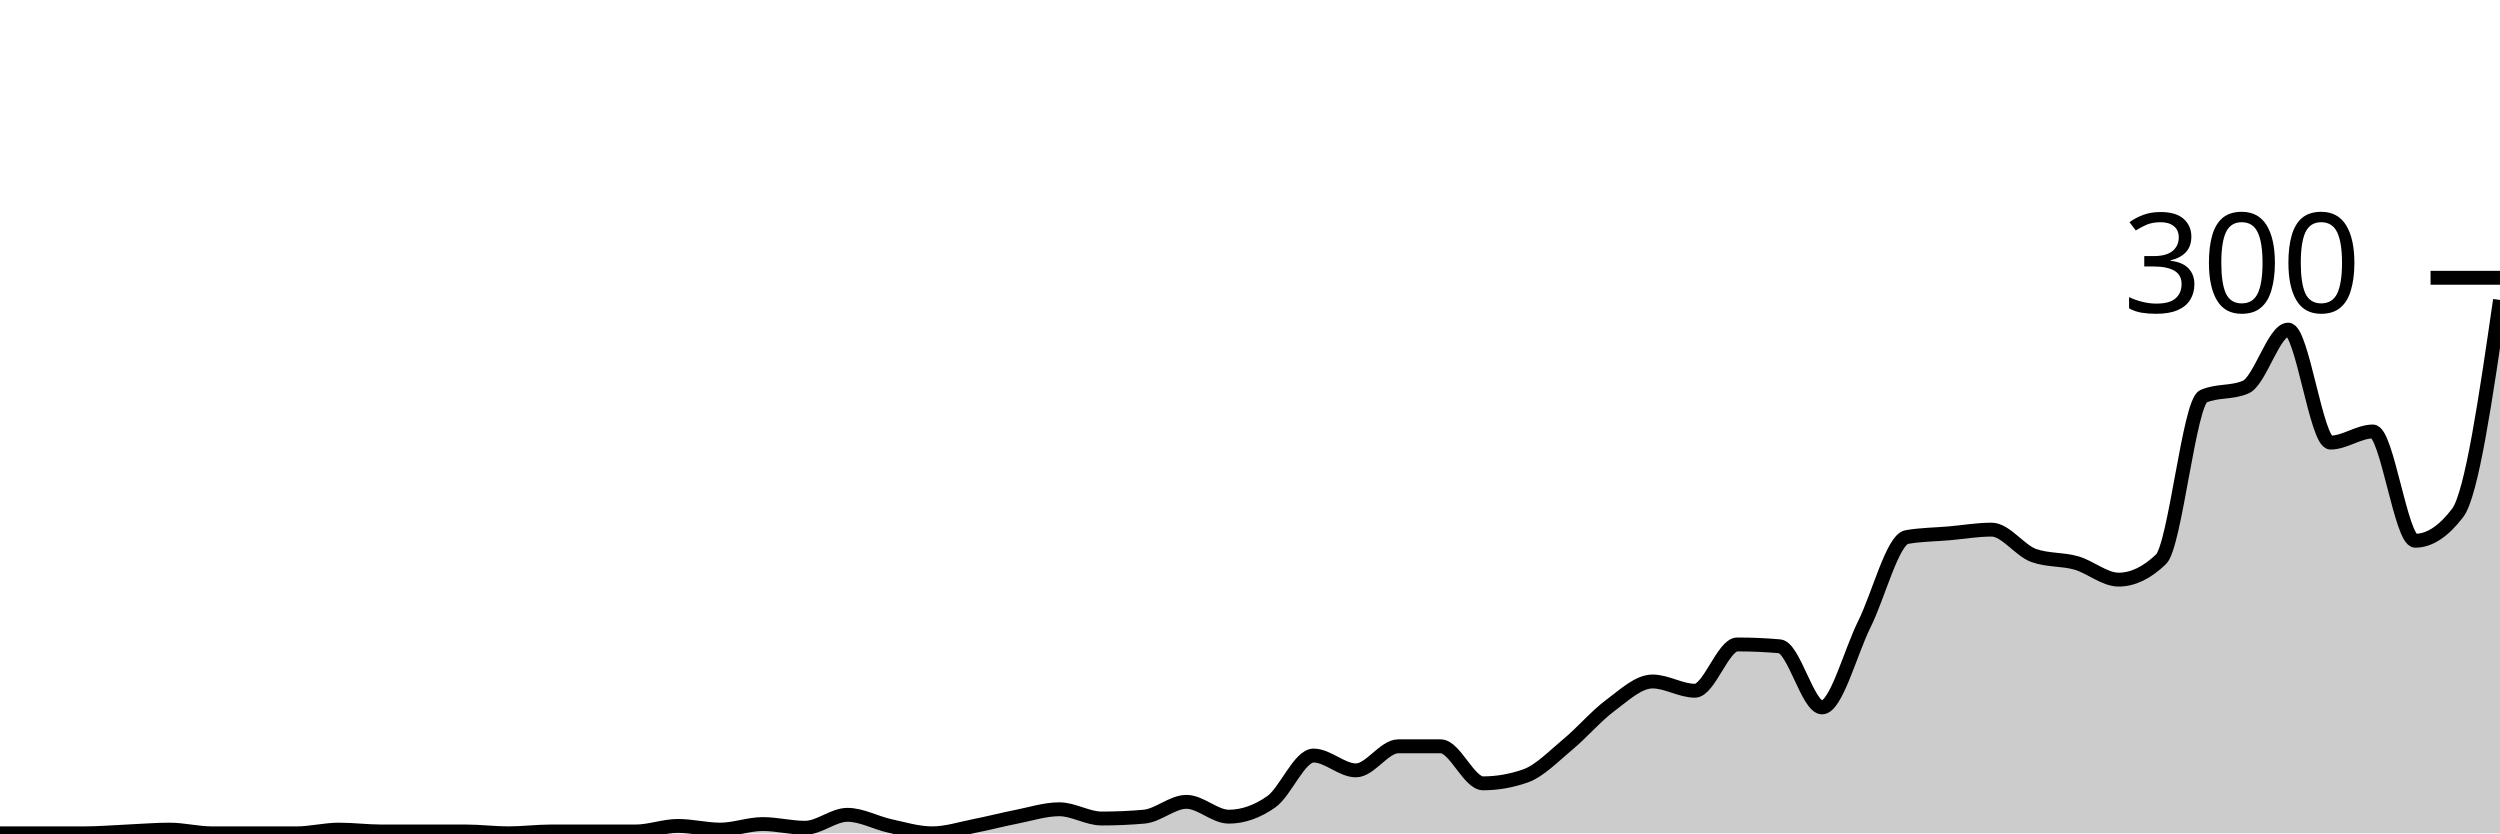
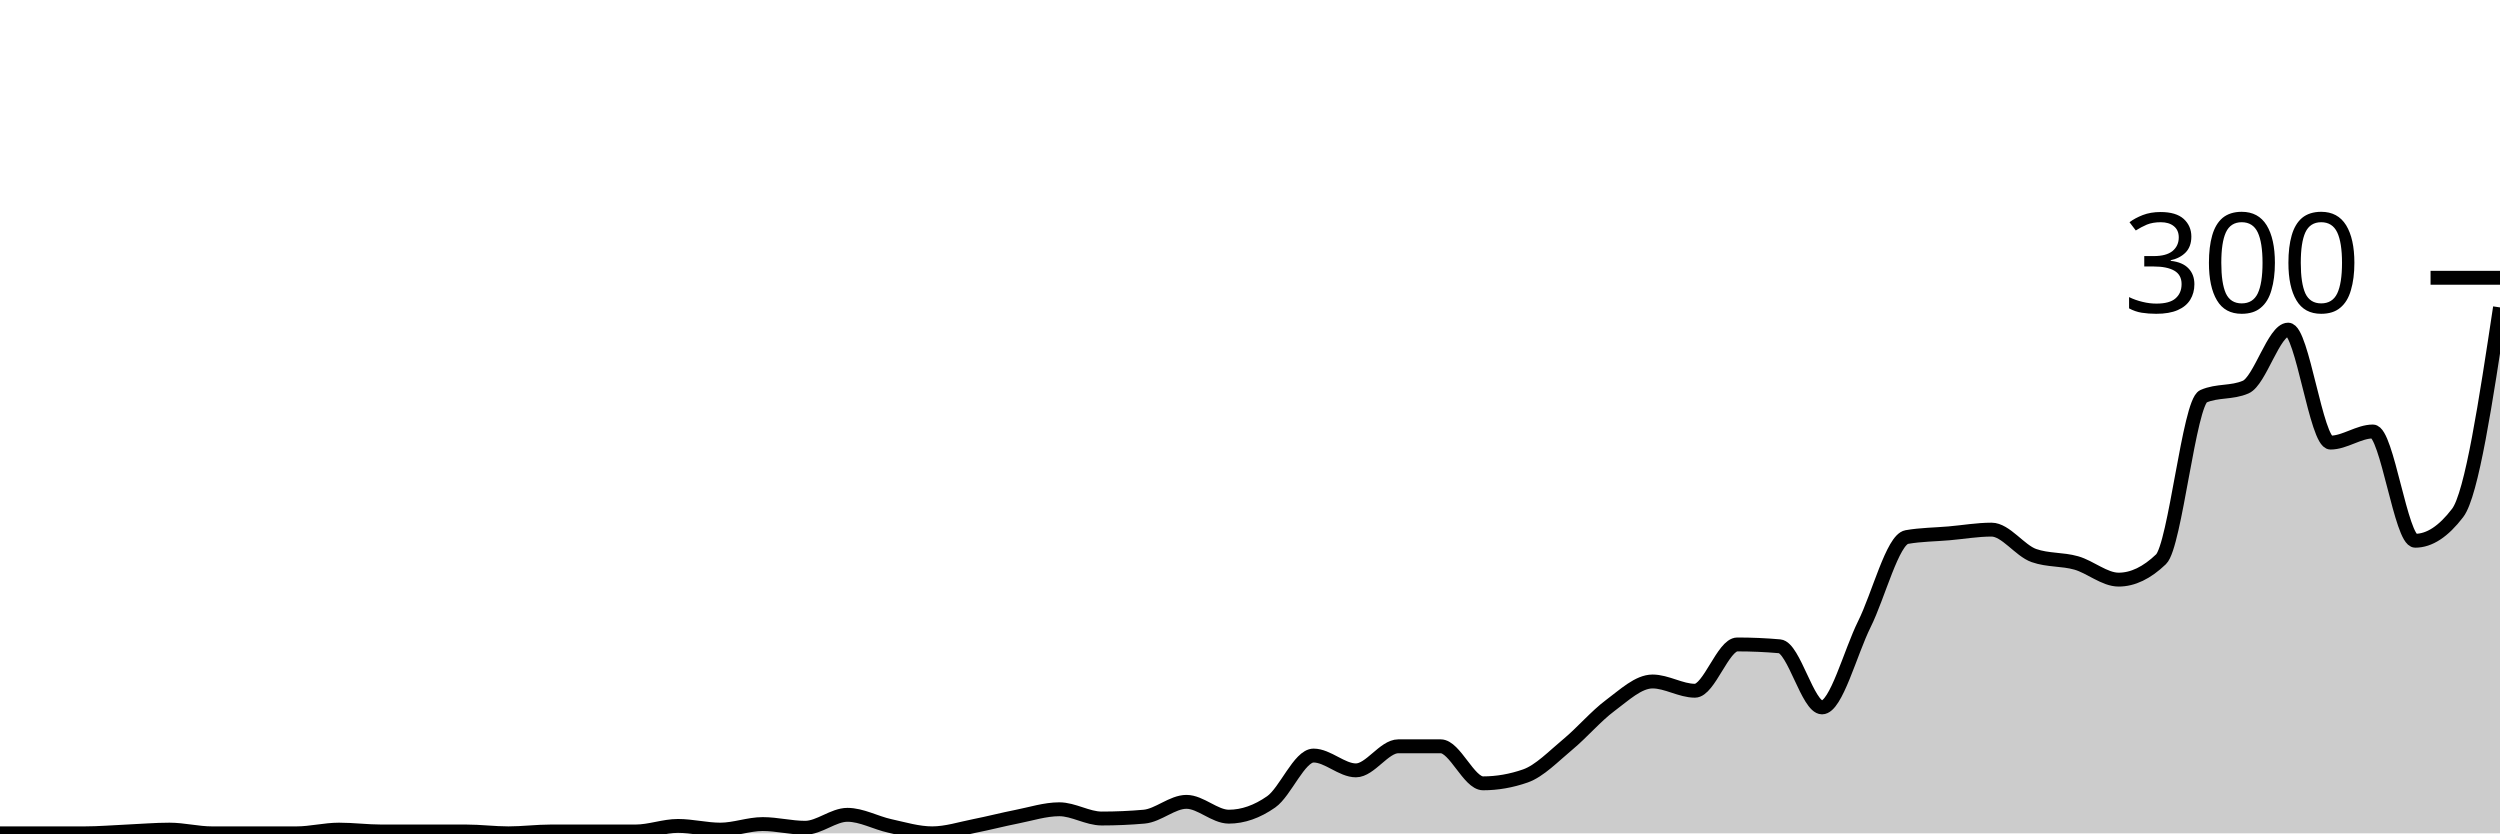
<svg xmlns="http://www.w3.org/2000/svg" viewBox="0 0 180 60">
  <g transform="translate(0,20)">
-     <path class="area" fill="rgba(0, 0, 0, 0.2)" d="M0,40C1.017,40,2.034,40,3.051,40C4.068,40,5.085,40,6.102,40C7.119,40,8.136,39.911,9.153,39.867C10.169,39.822,11.186,39.733,12.203,39.733C13.22,39.733,14.237,40,15.254,40C16.271,40,17.288,40,18.305,40C19.322,40,20.339,40,21.356,40C22.373,40,23.39,39.733,24.407,39.733C25.424,39.733,26.441,39.867,27.458,39.867C28.475,39.867,29.492,39.867,30.508,39.867C31.525,39.867,32.542,39.867,33.559,39.867C34.576,39.867,35.593,40,36.61,40C37.627,40,38.644,39.867,39.661,39.867C40.678,39.867,41.695,39.867,42.712,39.867C43.729,39.867,44.746,39.867,45.763,39.867C46.78,39.867,47.797,39.467,48.814,39.467C49.831,39.467,50.847,39.733,51.864,39.733C52.881,39.733,53.898,39.333,54.915,39.333C55.932,39.333,56.949,39.6,57.966,39.6C58.983,39.6,60,38.667,61.017,38.667C62.034,38.667,63.051,39.244,64.068,39.467C65.085,39.689,66.102,40,67.119,40C68.136,40,69.153,39.667,70.169,39.467C71.186,39.267,72.203,39,73.22,38.8C74.237,38.6,75.254,38.267,76.271,38.267C77.288,38.267,78.305,38.933,79.322,38.933C80.339,38.933,81.356,38.889,82.373,38.8C83.39,38.711,84.407,37.733,85.424,37.733C86.441,37.733,87.458,38.8,88.475,38.8C89.492,38.8,90.508,38.444,91.525,37.733C92.542,37.022,93.559,34.4,94.576,34.4C95.593,34.4,96.61,35.467,97.627,35.467C98.644,35.467,99.661,33.733,100.678,33.733C101.695,33.733,102.712,33.733,103.729,33.733C104.746,33.733,105.763,36.4,106.78,36.4C107.797,36.4,108.814,36.222,109.831,35.867C110.847,35.511,111.864,34.444,112.881,33.6C113.898,32.756,114.915,31.556,115.932,30.8C116.949,30.044,117.966,29.067,118.983,29.067C120,29.067,121.017,29.733,122.034,29.733C123.051,29.733,124.068,26.4,125.085,26.4C126.102,26.4,127.119,26.444,128.136,26.533C129.153,26.622,130.169,30.933,131.186,30.933C132.203,30.933,133.22,26.978,134.237,24.933C135.254,22.889,136.271,18.844,137.288,18.667C138.305,18.489,139.322,18.489,140.339,18.4C141.356,18.311,142.373,18.133,143.39,18.133C144.407,18.133,145.424,19.644,146.441,20C147.458,20.356,148.475,20.244,149.492,20.533C150.508,20.822,151.525,21.733,152.542,21.733C153.559,21.733,154.576,21.244,155.593,20.267C156.61,19.289,157.627,8.978,158.644,8.533C159.661,8.089,160.678,8.311,161.695,7.867C162.712,7.422,163.729,3.733,164.746,3.733C165.763,3.733,166.78,11.867,167.797,11.867C168.814,11.867,169.831,11.067,170.847,11.067C171.864,11.067,172.881,18.933,173.898,18.933C174.915,18.933,175.932,18.267,176.949,16.933C177.966,15.6,178.983,8.6,180,1.6L180,40C178.983,40,177.966,40,176.949,40C175.932,40,174.915,40,173.898,40C172.881,40,171.864,40,170.847,40C169.831,40,168.814,40,167.797,40C166.78,40,165.763,40,164.746,40C163.729,40,162.712,40,161.695,40C160.678,40,159.661,40,158.644,40C157.627,40,156.61,40,155.593,40C154.576,40,153.559,40,152.542,40C151.525,40,150.508,40,149.492,40C148.475,40,147.458,40,146.441,40C145.424,40,144.407,40,143.39,40C142.373,40,141.356,40,140.339,40C139.322,40,138.305,40,137.288,40C136.271,40,135.254,40,134.237,40C133.22,40,132.203,40,131.186,40C130.169,40,129.153,40,128.136,40C127.119,40,126.102,40,125.085,40C124.068,40,123.051,40,122.034,40C121.017,40,120,40,118.983,40C117.966,40,116.949,40,115.932,40C114.915,40,113.898,40,112.881,40C111.864,40,110.847,40,109.831,40C108.814,40,107.797,40,106.78,40C105.763,40,104.746,40,103.729,40C102.712,40,101.695,40,100.678,40C99.661,40,98.644,40,97.627,40C96.61,40,95.593,40,94.576,40C93.559,40,92.542,40,91.525,40C90.508,40,89.492,40,88.475,40C87.458,40,86.441,40,85.424,40C84.407,40,83.39,40,82.373,40C81.356,40,80.339,40,79.322,40C78.305,40,77.288,40,76.271,40C75.254,40,74.237,40,73.22,40C72.203,40,71.186,40,70.169,40C69.153,40,68.136,40,67.119,40C66.102,40,65.085,40,64.068,40C63.051,40,62.034,40,61.017,40C60,40,58.983,40,57.966,40C56.949,40,55.932,40,54.915,40C53.898,40,52.881,40,51.864,40C50.847,40,49.831,40,48.814,40C47.797,40,46.78,40,45.763,40C44.746,40,43.729,40,42.712,40C41.695,40,40.678,40,39.661,40C38.644,40,37.627,40,36.61,40C35.593,40,34.576,40,33.559,40C32.542,40,31.525,40,30.508,40C29.492,40,28.475,40,27.458,40C26.441,40,25.424,40,24.407,40C23.39,40,22.373,40,21.356,40C20.339,40,19.322,40,18.305,40C17.288,40,16.271,40,15.254,40C14.237,40,13.22,40,12.203,40C11.186,40,10.169,40,9.153,40C8.136,40,7.119,40,6.102,40C5.085,40,4.068,40,3.051,40C2.034,40,1.017,40,0,40Z" />
-     <path class="line" stroke="black" fill="none" d="M0,40C1.017,40,2.034,40,3.051,40C4.068,40,5.085,40,6.102,40C7.119,40,8.136,39.911,9.153,39.867C10.169,39.822,11.186,39.733,12.203,39.733C13.22,39.733,14.237,40,15.254,40C16.271,40,17.288,40,18.305,40C19.322,40,20.339,40,21.356,40C22.373,40,23.39,39.733,24.407,39.733C25.424,39.733,26.441,39.867,27.458,39.867C28.475,39.867,29.492,39.867,30.508,39.867C31.525,39.867,32.542,39.867,33.559,39.867C34.576,39.867,35.593,40,36.61,40C37.627,40,38.644,39.867,39.661,39.867C40.678,39.867,41.695,39.867,42.712,39.867C43.729,39.867,44.746,39.867,45.763,39.867C46.78,39.867,47.797,39.467,48.814,39.467C49.831,39.467,50.847,39.733,51.864,39.733C52.881,39.733,53.898,39.333,54.915,39.333C55.932,39.333,56.949,39.6,57.966,39.6C58.983,39.6,60,38.667,61.017,38.667C62.034,38.667,63.051,39.244,64.068,39.467C65.085,39.689,66.102,40,67.119,40C68.136,40,69.153,39.667,70.169,39.467C71.186,39.267,72.203,39,73.22,38.8C74.237,38.6,75.254,38.267,76.271,38.267C77.288,38.267,78.305,38.933,79.322,38.933C80.339,38.933,81.356,38.889,82.373,38.8C83.39,38.711,84.407,37.733,85.424,37.733C86.441,37.733,87.458,38.8,88.475,38.8C89.492,38.8,90.508,38.444,91.525,37.733C92.542,37.022,93.559,34.4,94.576,34.4C95.593,34.4,96.61,35.467,97.627,35.467C98.644,35.467,99.661,33.733,100.678,33.733C101.695,33.733,102.712,33.733,103.729,33.733C104.746,33.733,105.763,36.4,106.78,36.4C107.797,36.4,108.814,36.222,109.831,35.867C110.847,35.511,111.864,34.444,112.881,33.6C113.898,32.756,114.915,31.556,115.932,30.8C116.949,30.044,117.966,29.067,118.983,29.067C120,29.067,121.017,29.733,122.034,29.733C123.051,29.733,124.068,26.4,125.085,26.4C126.102,26.4,127.119,26.444,128.136,26.533C129.153,26.622,130.169,30.933,131.186,30.933C132.203,30.933,133.22,26.978,134.237,24.933C135.254,22.889,136.271,18.844,137.288,18.667C138.305,18.489,139.322,18.489,140.339,18.4C141.356,18.311,142.373,18.133,143.39,18.133C144.407,18.133,145.424,19.644,146.441,20C147.458,20.356,148.475,20.244,149.492,20.533C150.508,20.822,151.525,21.733,152.542,21.733C153.559,21.733,154.576,21.244,155.593,20.267C156.61,19.289,157.627,8.978,158.644,8.533C159.661,8.089,160.678,8.311,161.695,7.867C162.712,7.422,163.729,3.733,164.746,3.733C165.763,3.733,166.78,11.867,167.797,11.867C168.814,11.867,169.831,11.067,170.847,11.067C171.864,11.067,172.881,18.933,173.898,18.933C174.915,18.933,175.932,18.267,176.949,16.933C177.966,15.6,178.983,8.6,180,1.6" />
+     <path class="area" fill="rgba(0, 0, 0, 0.2)" d="M0,40C1.017,40,2.034,40,3.051,40C4.068,40,5.085,40,6.102,40C7.119,40,8.136,39.911,9.153,39.867C10.169,39.822,11.186,39.733,12.203,39.733C13.22,39.733,14.237,40,15.254,40C16.271,40,17.288,40,18.305,40C19.322,40,20.339,40,21.356,40C22.373,40,23.39,39.733,24.407,39.733C25.424,39.733,26.441,39.867,27.458,39.867C28.475,39.867,29.492,39.867,30.508,39.867C31.525,39.867,32.542,39.867,33.559,39.867C34.576,39.867,35.593,40,36.61,40C37.627,40,38.644,39.867,39.661,39.867C40.678,39.867,41.695,39.867,42.712,39.867C43.729,39.867,44.746,39.867,45.763,39.867C46.78,39.867,47.797,39.467,48.814,39.467C49.831,39.467,50.847,39.733,51.864,39.733C52.881,39.733,53.898,39.333,54.915,39.333C55.932,39.333,56.949,39.6,57.966,39.6C58.983,39.6,60,38.667,61.017,38.667C62.034,38.667,63.051,39.244,64.068,39.467C65.085,39.689,66.102,40,67.119,40C68.136,40,69.153,39.667,70.169,39.467C71.186,39.267,72.203,39,73.22,38.8C74.237,38.6,75.254,38.267,76.271,38.267C77.288,38.267,78.305,38.933,79.322,38.933C80.339,38.933,81.356,38.889,82.373,38.8C83.39,38.711,84.407,37.733,85.424,37.733C86.441,37.733,87.458,38.8,88.475,38.8C89.492,38.8,90.508,38.444,91.525,37.733C92.542,37.022,93.559,34.4,94.576,34.4C95.593,34.4,96.61,35.467,97.627,35.467C98.644,35.467,99.661,33.733,100.678,33.733C101.695,33.733,102.712,33.733,103.729,33.733C104.746,33.733,105.763,36.4,106.78,36.4C107.797,36.4,108.814,36.222,109.831,35.867C110.847,35.511,111.864,34.444,112.881,33.6C113.898,32.756,114.915,31.556,115.932,30.8C116.949,30.044,117.966,29.067,118.983,29.067C120,29.067,121.017,29.733,122.034,29.733C123.051,29.733,124.068,26.4,125.085,26.4C126.102,26.4,127.119,26.444,128.136,26.533C129.153,26.622,130.169,30.933,131.186,30.933C132.203,30.933,133.22,26.978,134.237,24.933C135.254,22.889,136.271,18.844,137.288,18.667C138.305,18.489,139.322,18.489,140.339,18.4C141.356,18.311,142.373,18.133,143.39,18.133C144.407,18.133,145.424,19.644,146.441,20C147.458,20.356,148.475,20.244,149.492,20.533C150.508,20.822,151.525,21.733,152.542,21.733C153.559,21.733,154.576,21.244,155.593,20.267C156.61,19.289,157.627,8.978,158.644,8.533C159.661,8.089,160.678,8.311,161.695,7.867C162.712,7.422,163.729,3.733,164.746,3.733C165.763,3.733,166.78,11.867,167.797,11.867C168.814,11.867,169.831,11.067,170.847,11.067C171.864,11.067,172.881,18.933,173.898,18.933C174.915,18.933,175.932,18.267,176.949,16.933C177.966,15.6,178.983,8.867,180,2.133L180,40C178.983,40,177.966,40,176.949,40C175.932,40,174.915,40,173.898,40C172.881,40,171.864,40,170.847,40C169.831,40,168.814,40,167.797,40C166.78,40,165.763,40,164.746,40C163.729,40,162.712,40,161.695,40C160.678,40,159.661,40,158.644,40C157.627,40,156.61,40,155.593,40C154.576,40,153.559,40,152.542,40C151.525,40,150.508,40,149.492,40C148.475,40,147.458,40,146.441,40C145.424,40,144.407,40,143.39,40C142.373,40,141.356,40,140.339,40C139.322,40,138.305,40,137.288,40C136.271,40,135.254,40,134.237,40C133.22,40,132.203,40,131.186,40C130.169,40,129.153,40,128.136,40C127.119,40,126.102,40,125.085,40C124.068,40,123.051,40,122.034,40C121.017,40,120,40,118.983,40C117.966,40,116.949,40,115.932,40C114.915,40,113.898,40,112.881,40C111.864,40,110.847,40,109.831,40C108.814,40,107.797,40,106.78,40C105.763,40,104.746,40,103.729,40C102.712,40,101.695,40,100.678,40C99.661,40,98.644,40,97.627,40C96.61,40,95.593,40,94.576,40C93.559,40,92.542,40,91.525,40C90.508,40,89.492,40,88.475,40C87.458,40,86.441,40,85.424,40C84.407,40,83.39,40,82.373,40C81.356,40,80.339,40,79.322,40C78.305,40,77.288,40,76.271,40C75.254,40,74.237,40,73.22,40C72.203,40,71.186,40,70.169,40C69.153,40,68.136,40,67.119,40C66.102,40,65.085,40,64.068,40C63.051,40,62.034,40,61.017,40C60,40,58.983,40,57.966,40C56.949,40,55.932,40,54.915,40C53.898,40,52.881,40,51.864,40C50.847,40,49.831,40,48.814,40C47.797,40,46.78,40,45.763,40C44.746,40,43.729,40,42.712,40C41.695,40,40.678,40,39.661,40C38.644,40,37.627,40,36.61,40C35.593,40,34.576,40,33.559,40C32.542,40,31.525,40,30.508,40C29.492,40,28.475,40,27.458,40C26.441,40,25.424,40,24.407,40C23.39,40,22.373,40,21.356,40C20.339,40,19.322,40,18.305,40C17.288,40,16.271,40,15.254,40C14.237,40,13.22,40,12.203,40C11.186,40,10.169,40,9.153,40C8.136,40,7.119,40,6.102,40C5.085,40,4.068,40,3.051,40C2.034,40,1.017,40,0,40Z" />
+     <path class="line" stroke="black" fill="none" d="M0,40C1.017,40,2.034,40,3.051,40C4.068,40,5.085,40,6.102,40C7.119,40,8.136,39.911,9.153,39.867C10.169,39.822,11.186,39.733,12.203,39.733C13.22,39.733,14.237,40,15.254,40C16.271,40,17.288,40,18.305,40C19.322,40,20.339,40,21.356,40C22.373,40,23.39,39.733,24.407,39.733C25.424,39.733,26.441,39.867,27.458,39.867C28.475,39.867,29.492,39.867,30.508,39.867C31.525,39.867,32.542,39.867,33.559,39.867C34.576,39.867,35.593,40,36.61,40C37.627,40,38.644,39.867,39.661,39.867C40.678,39.867,41.695,39.867,42.712,39.867C43.729,39.867,44.746,39.867,45.763,39.867C46.78,39.867,47.797,39.467,48.814,39.467C49.831,39.467,50.847,39.733,51.864,39.733C52.881,39.733,53.898,39.333,54.915,39.333C55.932,39.333,56.949,39.6,57.966,39.6C58.983,39.6,60,38.667,61.017,38.667C62.034,38.667,63.051,39.244,64.068,39.467C65.085,39.689,66.102,40,67.119,40C68.136,40,69.153,39.667,70.169,39.467C71.186,39.267,72.203,39,73.22,38.8C74.237,38.6,75.254,38.267,76.271,38.267C77.288,38.267,78.305,38.933,79.322,38.933C80.339,38.933,81.356,38.889,82.373,38.8C83.39,38.711,84.407,37.733,85.424,37.733C86.441,37.733,87.458,38.8,88.475,38.8C89.492,38.8,90.508,38.444,91.525,37.733C92.542,37.022,93.559,34.4,94.576,34.4C95.593,34.4,96.61,35.467,97.627,35.467C98.644,35.467,99.661,33.733,100.678,33.733C101.695,33.733,102.712,33.733,103.729,33.733C104.746,33.733,105.763,36.4,106.78,36.4C107.797,36.4,108.814,36.222,109.831,35.867C110.847,35.511,111.864,34.444,112.881,33.6C113.898,32.756,114.915,31.556,115.932,30.8C116.949,30.044,117.966,29.067,118.983,29.067C120,29.067,121.017,29.733,122.034,29.733C123.051,29.733,124.068,26.4,125.085,26.4C126.102,26.4,127.119,26.444,128.136,26.533C129.153,26.622,130.169,30.933,131.186,30.933C132.203,30.933,133.22,26.978,134.237,24.933C135.254,22.889,136.271,18.844,137.288,18.667C138.305,18.489,139.322,18.489,140.339,18.4C141.356,18.311,142.373,18.133,143.39,18.133C144.407,18.133,145.424,19.644,146.441,20C147.458,20.356,148.475,20.244,149.492,20.533C150.508,20.822,151.525,21.733,152.542,21.733C153.559,21.733,154.576,21.244,155.593,20.267C156.61,19.289,157.627,8.978,158.644,8.533C159.661,8.089,160.678,8.311,161.695,7.867C162.712,7.422,163.729,3.733,164.746,3.733C165.763,3.733,166.78,11.867,167.797,11.867C168.814,11.867,169.831,11.067,170.847,11.067C171.864,11.067,172.881,18.933,173.898,18.933C174.915,18.933,175.932,18.267,176.949,16.933C177.966,15.6,178.983,8.867,180,2.133" />
    <path class="axis-ceiling" stroke-width="1" stroke="black" fill="none" d="M175,0L180,0" />
    <text class="axis-ceiling-label" font-family="sans-serif" text-anchor="end" font-size="10px" x="170" y="2.5">300</text>
  </g>
</svg>
